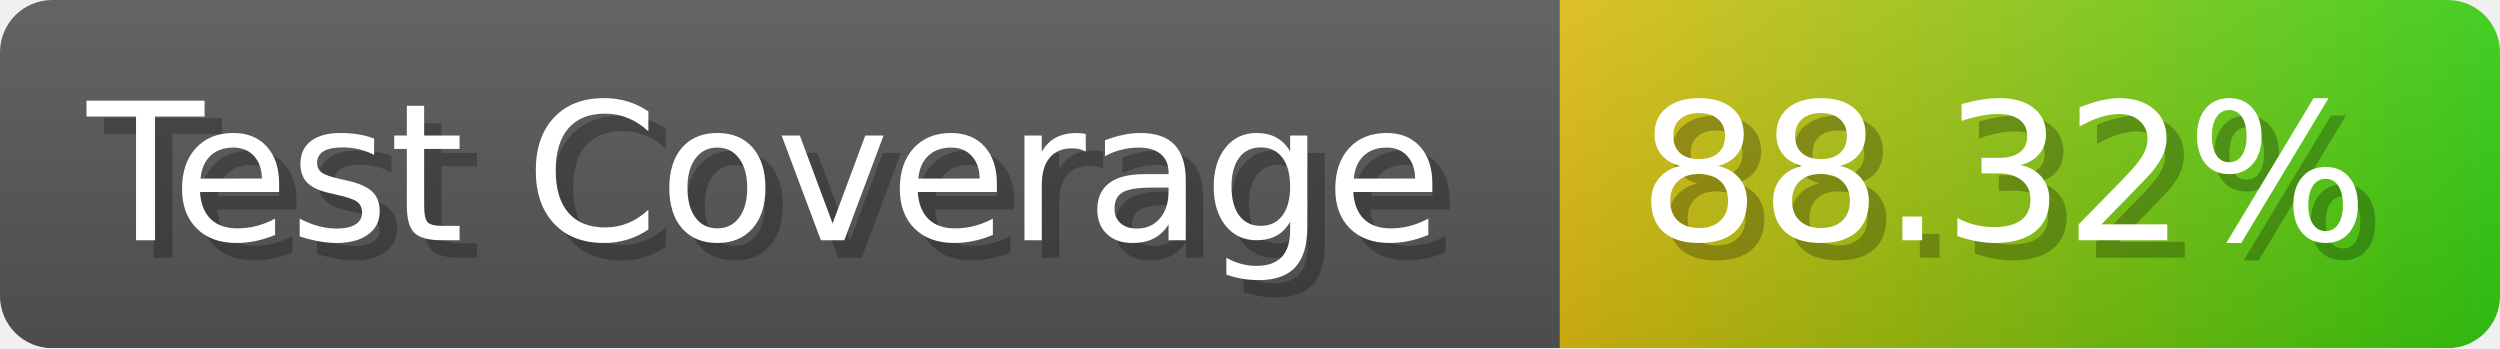
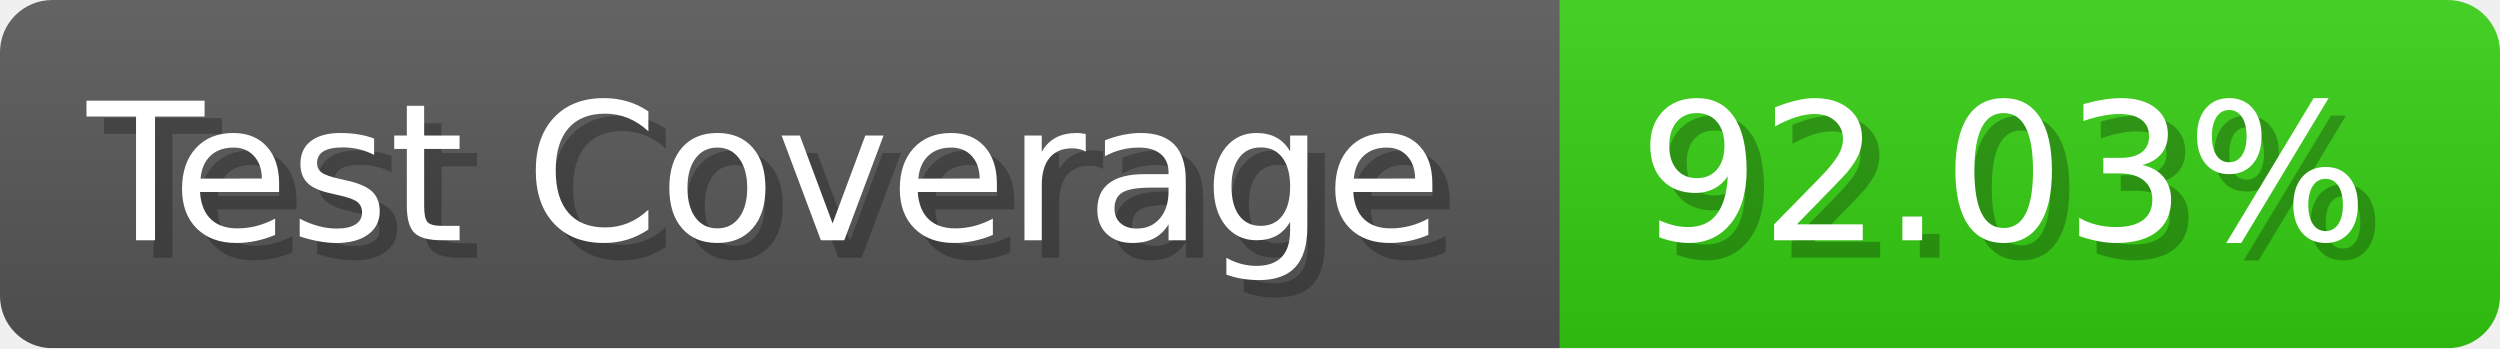
- <svg xmlns="http://www.w3.org/2000/svg" width="143.6" height="20" viewBox="0 0 1436 200" role="img" aria-label="Test Coverage: 88.32%">
+ <svg xmlns="http://www.w3.org/2000/svg" width="143.6" height="20" viewBox="0 0 1436 200" role="img" aria-label="Test Coverage: 92.03%">
  <linearGradient id="a" x2="0" y2="100%">
    <stop offset="0" stop-opacity=".1" stop-color="#EEE" />
    <stop offset="1" stop-opacity=".1" />
  </linearGradient>
  <mask id="m">
    <rect width="1436" height="200" rx="30" fill="#FFF" />
  </mask>
  <g mask="url(#m)">
    <rect width="896" height="200" fill="#555" />
-     <rect width="540" height="200" fill="url(#x)" x="896" />
+     <rect width="540" height="200" fill="#3C1" x="896" />
    <rect width="1436" height="200" fill="url(#a)" />
  </g>
  <g aria-hidden="true" fill="#fff" text-anchor="start" font-family="Verdana,DejaVu Sans,sans-serif" font-size="110">
    <text x="60" y="148" textLength="796" fill="#000" opacity="0.25">Test Coverage</text>
    <text x="50" y="138" textLength="796">Test Coverage</text>
-     <text x="951" y="148" textLength="440" fill="#000" opacity="0.25">88.32%</text>
-     <text x="941" y="138" textLength="440">88.32%</text>
+     <text x="951" y="148" textLength="440" fill="#000" opacity="0.25">92.03%</text>
+     <text x="941" y="138" textLength="440">92.03%</text>
  </g>
-   <linearGradient id="x" x1="0%" y1="0%" x2="100%" y2="0%">
-     <stop offset="0%" style="stop-color:#DB1" />
-     <stop offset="100%" style="stop-color:#3C1" />
-   </linearGradient>
</svg>
